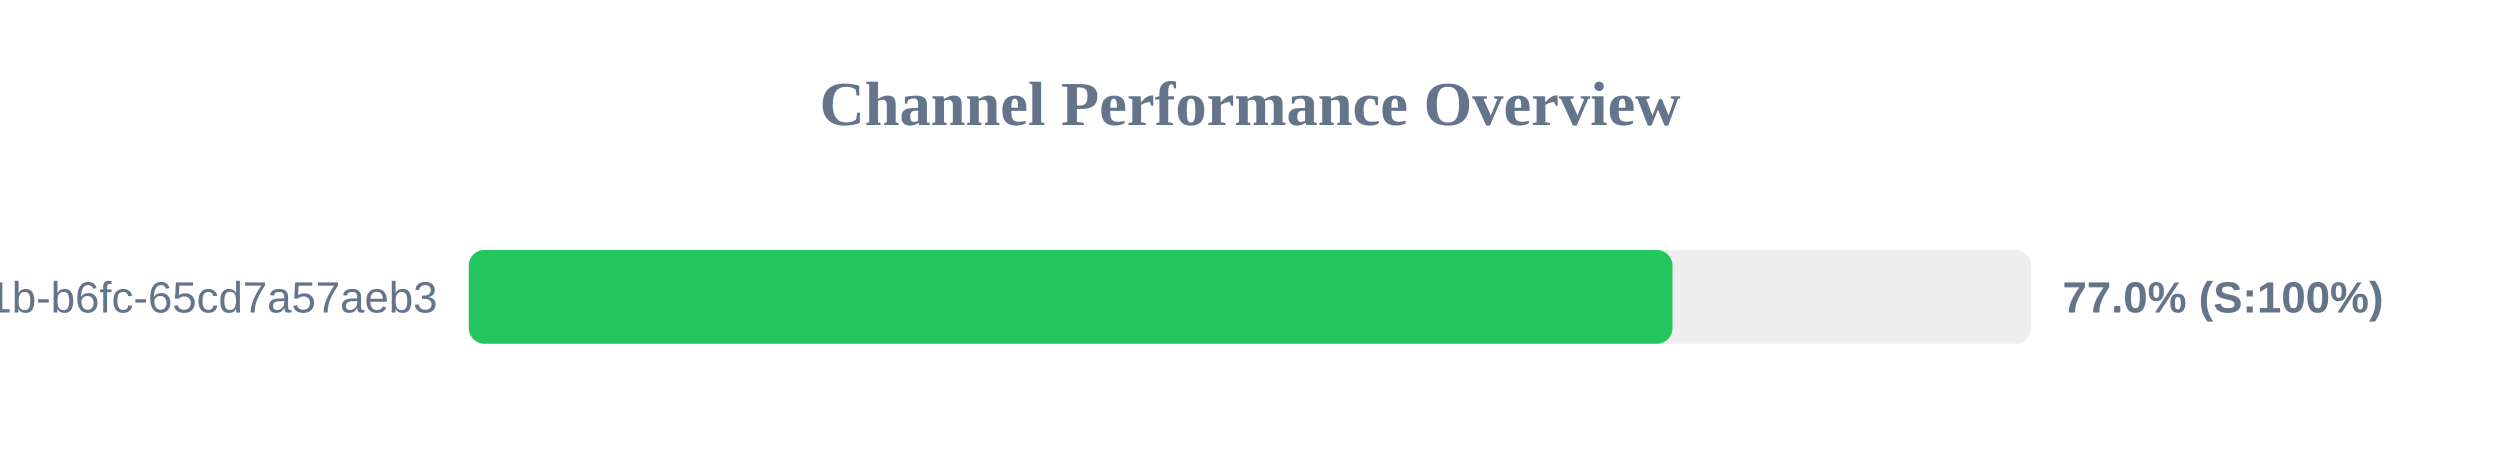
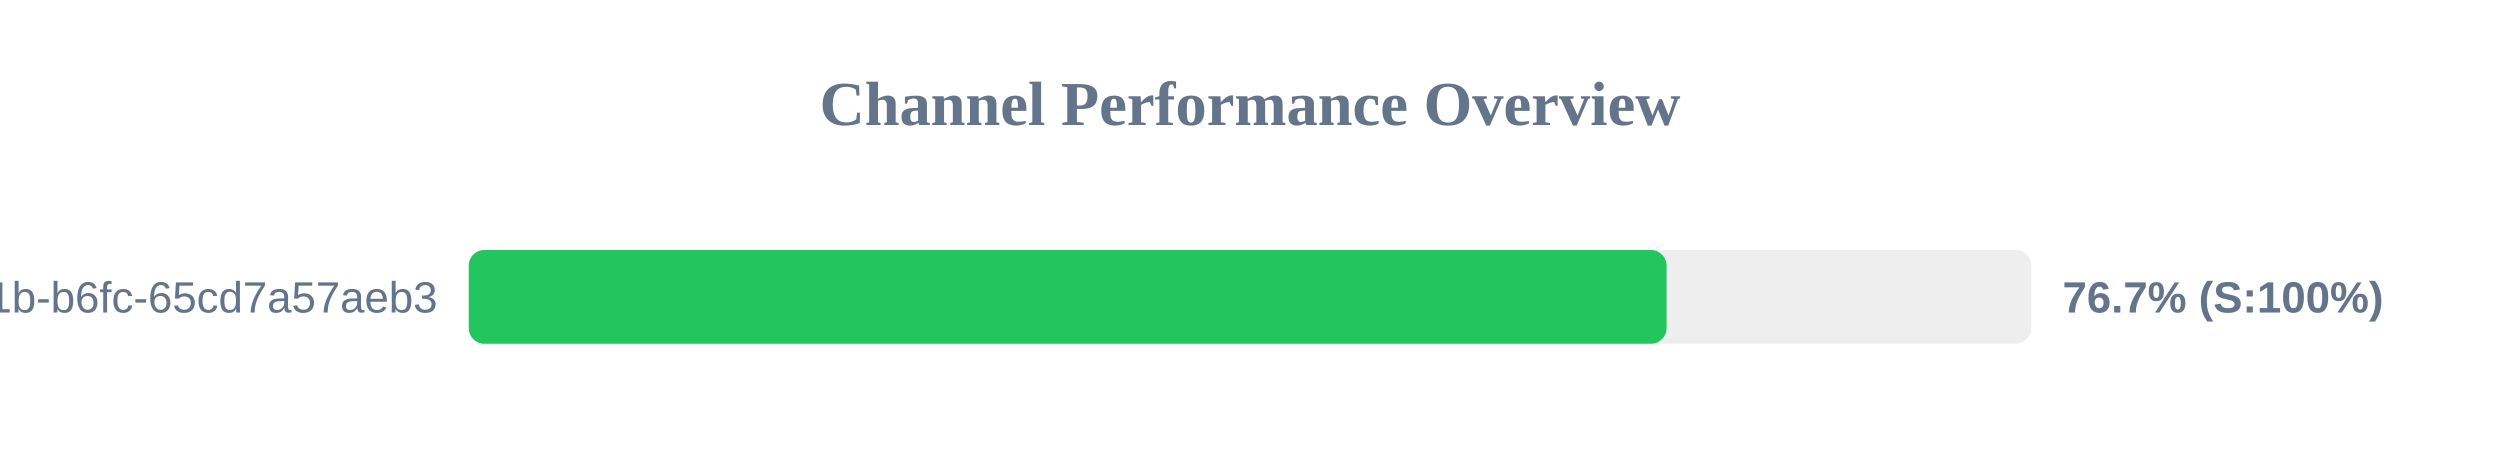
<svg xmlns="http://www.w3.org/2000/svg" width="800" height="150" version="1.1">
  <style>
        .row { font: 14px Arial; fill: #64748b; }
        .score { font: bold 14px Arial; fill: #64748b; }
    </style>
  <text x="400" y="40" text-anchor="middle" font-size="20px" font-weight="bold" fill="#64748b">Channel Performance Overview</text>
  <rect x="150" y="80" width="500" height="30" fill="#eee" rx="5" />
-   <rect x="150" y="80" width="385.2" height="30" fill="#22c55e" rx="5" />
+   <rect x="150" y="80" width="383.3" height="30" fill="#22c55e" rx="5" />
  <text x="140" y="100" text-anchor="end" class="row">?uuid=9c859345-959f-491b-b6fc-65cd7a57aeb3</text>
-   <text x="660" y="100" text-anchor="start" class="score">77.0% (S:100%)</text>
+   <text x="660" y="100" text-anchor="start" class="score">76.7% (S:100%)</text>
</svg>
